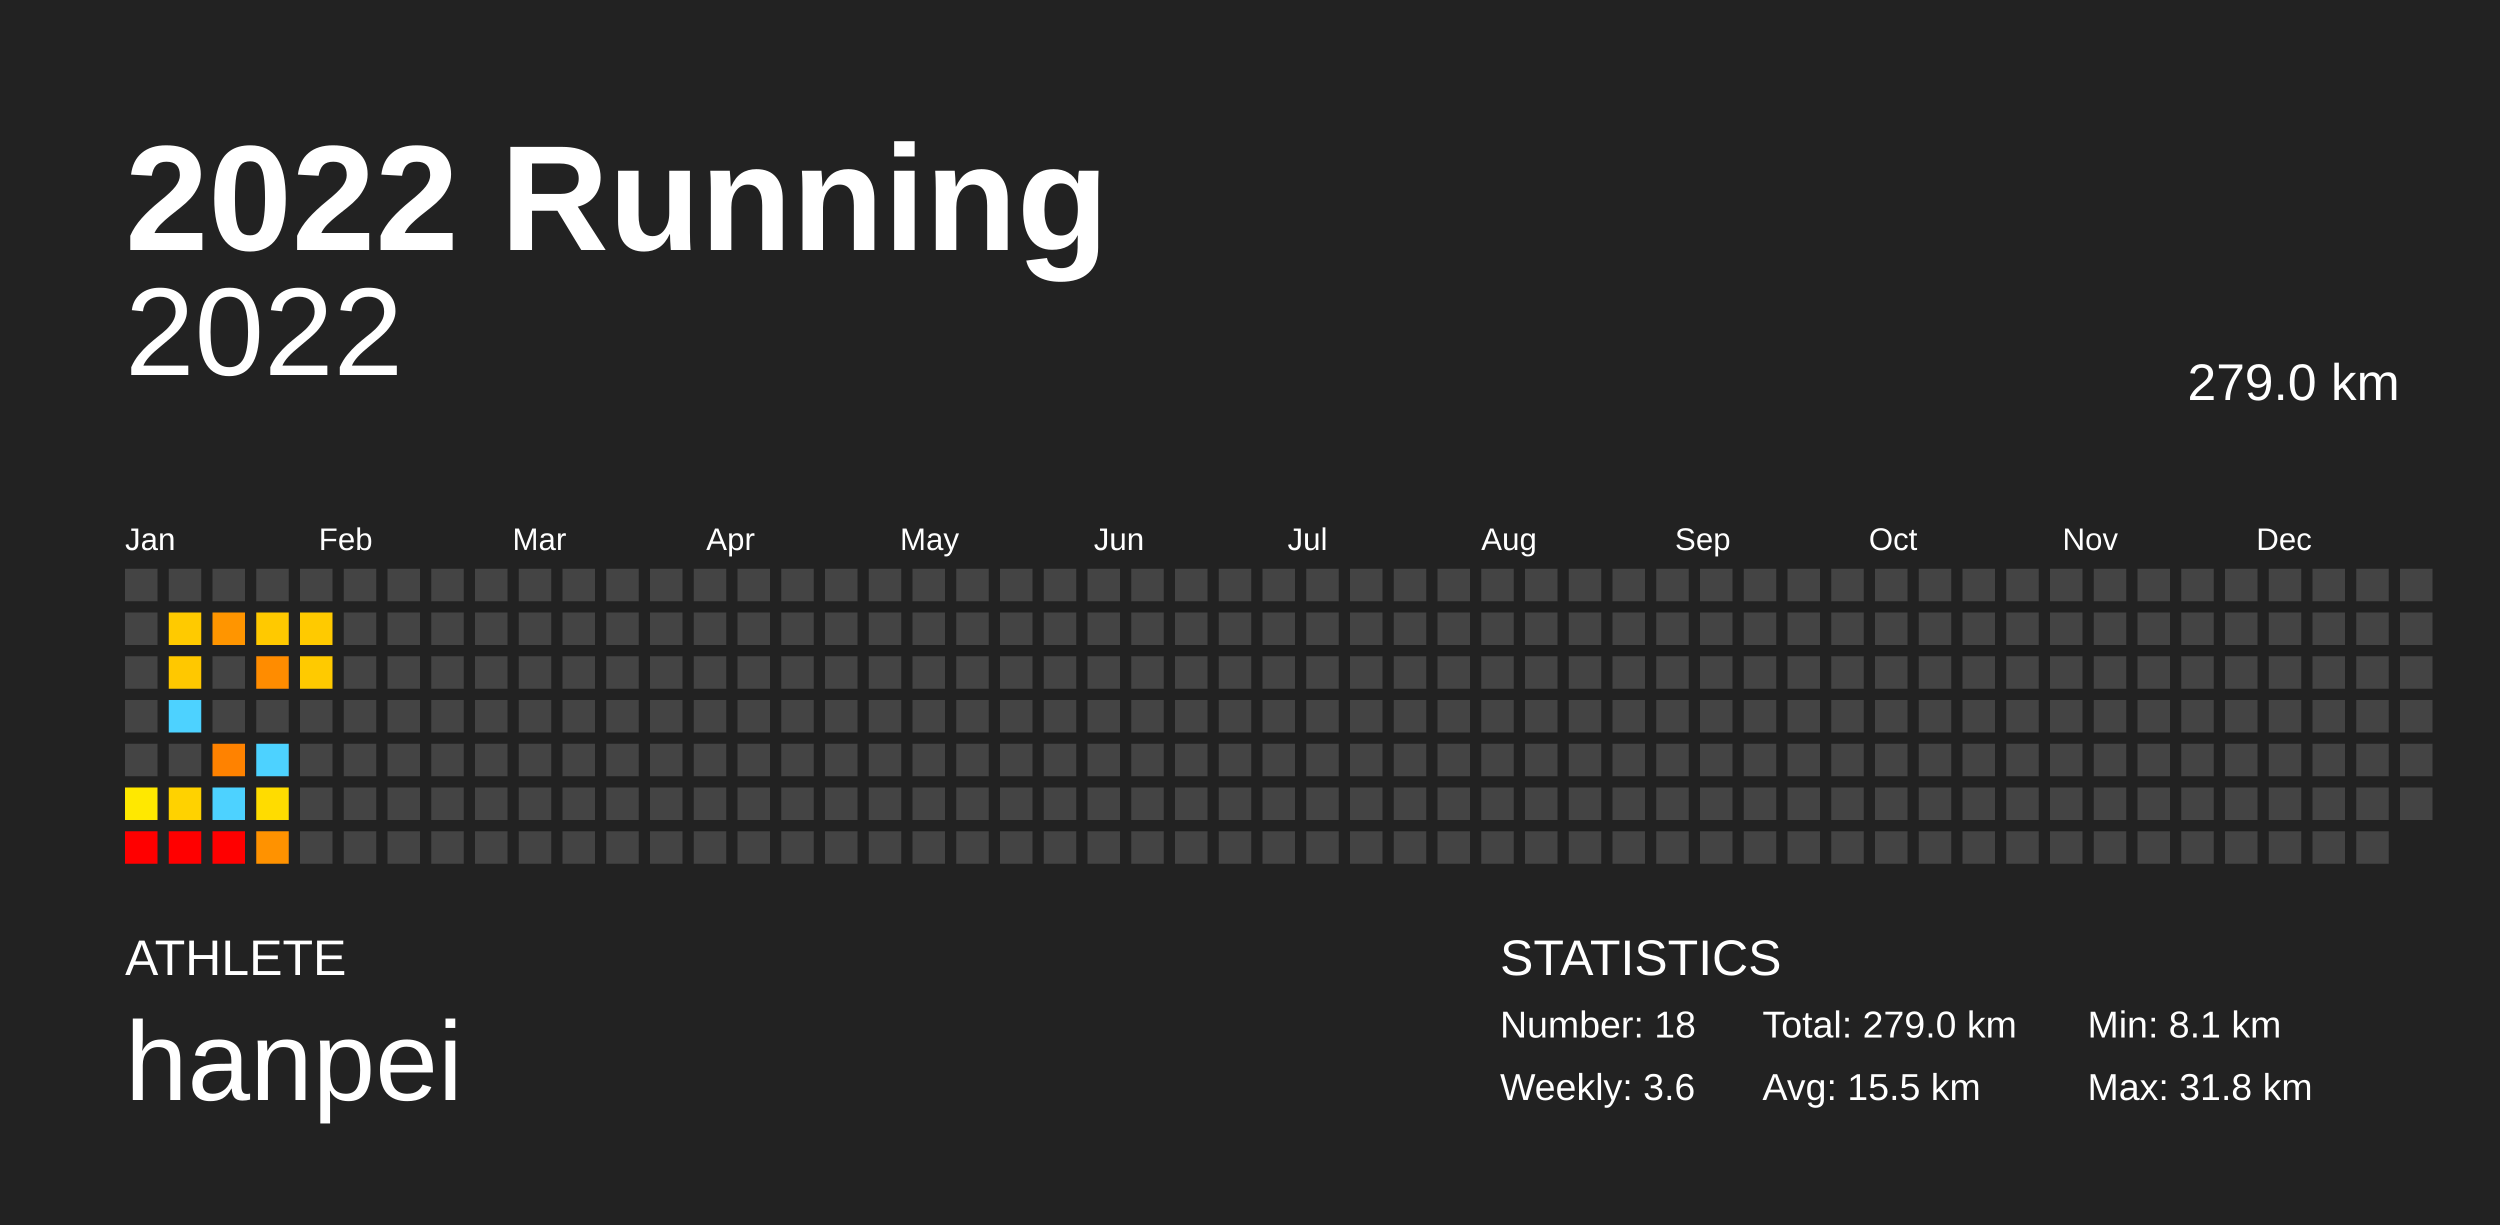
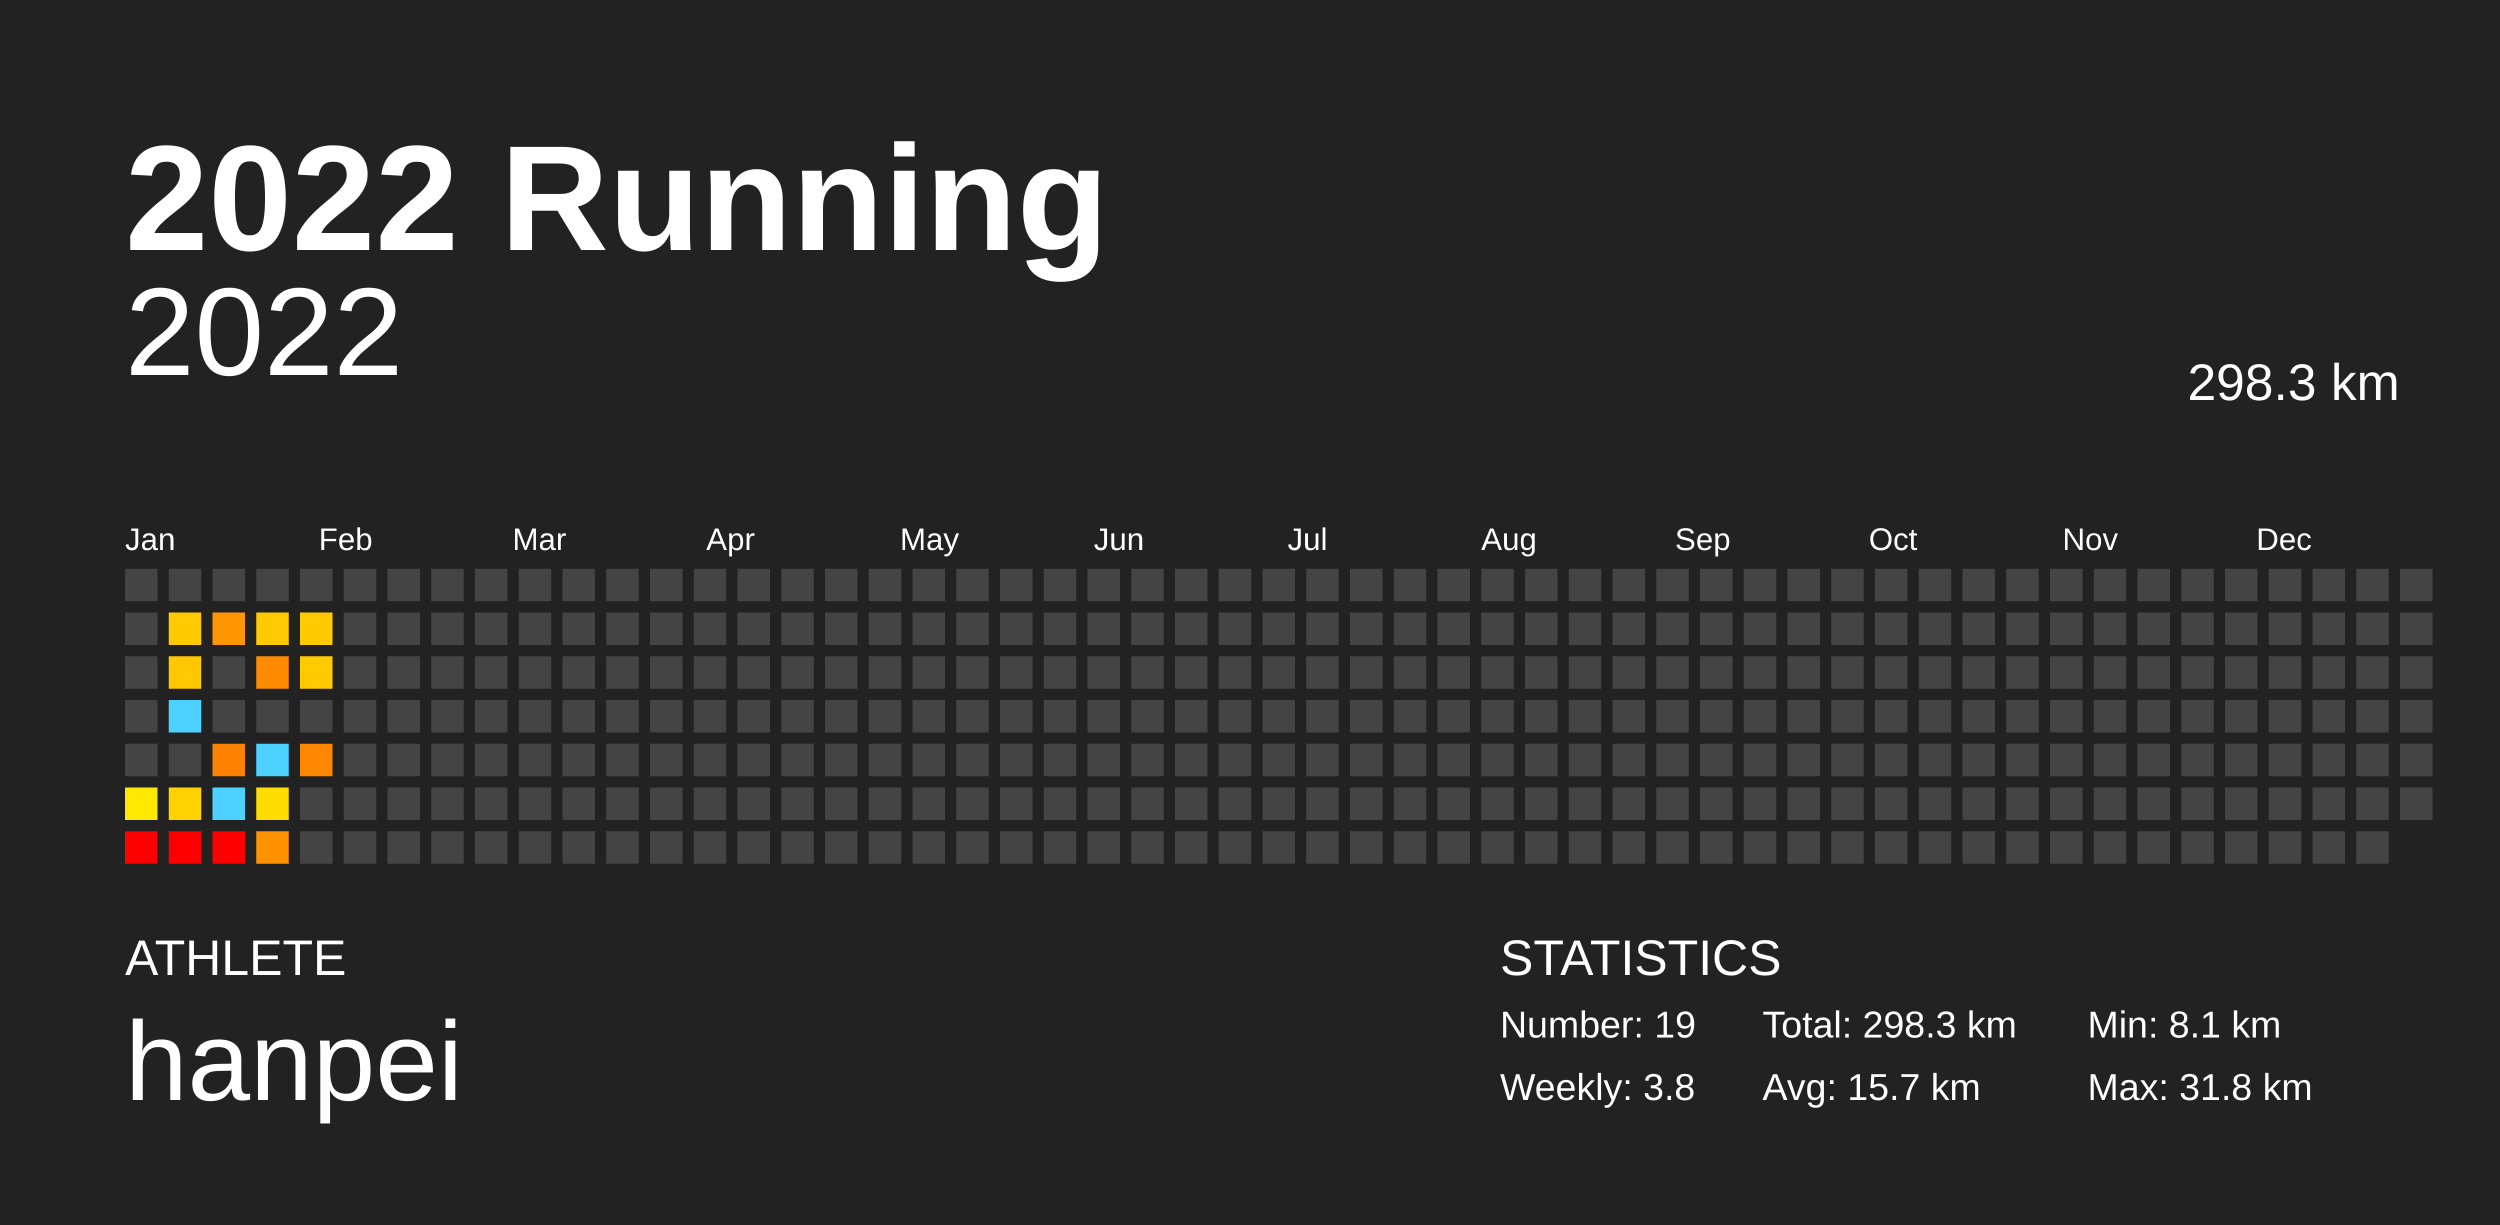
<svg xmlns="http://www.w3.org/2000/svg" baseProfile="full" height="98mm" version="1.1" viewBox="0,0,200,98" width="200mm">
  <defs />
  <rect fill="#222222" height="98" width="200" x="0" y="0" />
  <text fill="#FFFFFF" style="font-size:12px; font-family:Arial; font-weight:bold;" x="10" y="20">2022 Running</text>
  <text fill="#FFFFFF" style="font-size:4px; font-family:Arial" x="10" y="78">ATHLETE</text>
  <text fill="#FFFFFF" style="font-size:9px; font-family:Arial" x="10" y="88">hanpei</text>
  <text fill="#FFFFFF" style="font-size:4px; font-family:Arial" x="120" y="78">STATISTICS</text>
-   <text fill="#FFFFFF" style="font-size:3px; font-family:Arial" x="120" y="83">Number: 18</text>
-   <text fill="#FFFFFF" style="font-size:3px; font-family:Arial" x="120" y="88">Weekly: 3.6</text>
-   <text fill="#FFFFFF" style="font-size:3px; font-family:Arial" x="141" y="83">Total: 279.0 km</text>
-   <text fill="#FFFFFF" style="font-size:3px; font-family:Arial" x="141" y="88">Avg: 15.5 km</text>
+   <text fill="#FFFFFF" style="font-size:3px; font-family:Arial" x="120" y="83">Number: 19</text>
+   <text fill="#FFFFFF" style="font-size:3px; font-family:Arial" x="120" y="88">Weekly: 3.8</text>
+   <text fill="#FFFFFF" style="font-size:3px; font-family:Arial" x="141" y="83">Total: 298.3 km</text>
+   <text fill="#FFFFFF" style="font-size:3px; font-family:Arial" x="141" y="88">Avg: 15.7 km</text>
  <text fill="#FFFFFF" style="font-size:3px; font-family:Arial" x="167" y="83">Min: 8.1 km</text>
  <text fill="#FFFFFF" style="font-size:3px; font-family:Arial" x="167" y="88">Max: 31.8 km</text>
  <text alignment-baseline="hanging" fill="#FFFFFF" style="font-size:10.0px; font-family:Arial;" x="10" y="30">2022</text>
-   <text alignment-baseline="hanging" fill="#FFFFFF" style="font-size:4.125px; font-family:Arial;" x="175" y="32">279.0 km</text>
+   <text alignment-baseline="hanging" fill="#FFFFFF" style="font-size:4.125px; font-family:Arial;" x="175" y="32">298.3 km</text>
  <text fill="#FFFFFF" style="font-size:2.5px; font-family:Arial" x="10.0" y="44">Jan</text>
  <text fill="#FFFFFF" style="font-size:2.5px; font-family:Arial" x="25.5" y="44">Feb</text>
  <text fill="#FFFFFF" style="font-size:2.5px; font-family:Arial" x="41.0" y="44">Mar</text>
  <text fill="#FFFFFF" style="font-size:2.5px; font-family:Arial" x="56.5" y="44">Apr</text>
  <text fill="#FFFFFF" style="font-size:2.5px; font-family:Arial" x="72.0" y="44">May</text>
  <text fill="#FFFFFF" style="font-size:2.5px; font-family:Arial" x="87.5" y="44">Jun</text>
  <text fill="#FFFFFF" style="font-size:2.5px; font-family:Arial" x="103.0" y="44">Jul</text>
  <text fill="#FFFFFF" style="font-size:2.5px; font-family:Arial" x="118.5" y="44">Aug</text>
  <text fill="#FFFFFF" style="font-size:2.5px; font-family:Arial" x="134.0" y="44">Sep</text>
  <text fill="#FFFFFF" style="font-size:2.5px; font-family:Arial" x="149.5" y="44">Oct</text>
  <text fill="#FFFFFF" style="font-size:2.5px; font-family:Arial" x="165.0" y="44">Nov</text>
  <text fill="#FFFFFF" style="font-size:2.5px; font-family:Arial" x="180.5" y="44">Dec</text>
  <rect fill="#444444" height="2.6" width="2.6" x="10.0" y="45.5" />
  <rect fill="#444444" height="2.6" width="2.6" x="10.0" y="49.0" />
  <rect fill="#444444" height="2.6" width="2.6" x="10.0" y="52.5" />
  <rect fill="#444444" height="2.6" width="2.6" x="10.0" y="56.0" />
  <rect fill="#444444" height="2.6" width="2.6" x="10.0" y="59.5" />
  <rect fill="#ffe800" height="2.6" width="2.6" x="10.0" y="63.0" />
  <rect fill="red" height="2.6" width="2.6" x="10.0" y="66.5" />
  <rect fill="#444444" height="2.6" width="2.6" x="13.5" y="45.5" />
  <rect fill="#ffca00" height="2.6" width="2.6" x="13.5" y="49.0" />
  <rect fill="#ffc800" height="2.6" width="2.6" x="13.5" y="52.5" />
  <rect fill="#4dd2ff" height="2.6" width="2.6" x="13.5" y="56.0" />
  <rect fill="#444444" height="2.6" width="2.6" x="13.5" y="59.5" />
  <rect fill="#ffd200" height="2.6" width="2.6" x="13.5" y="63.0" />
  <rect fill="red" height="2.6" width="2.6" x="13.5" y="66.5" />
  <rect fill="#444444" height="2.6" width="2.6" x="17.0" y="45.5" />
  <rect fill="#ff9500" height="2.6" width="2.6" x="17.0" y="49.0" />
  <rect fill="#444444" height="2.6" width="2.6" x="17.0" y="52.5" />
  <rect fill="#444444" height="2.6" width="2.6" x="17.0" y="56.0" />
  <rect fill="#ff8200" height="2.6" width="2.6" x="17.0" y="59.5" />
  <rect fill="#4dd2ff" height="2.6" width="2.6" x="17.0" y="63.0" />
  <rect fill="red" height="2.6" width="2.6" x="17.0" y="66.5" />
  <rect fill="#444444" height="2.6" width="2.6" x="20.5" y="45.5" />
  <rect fill="#ffc900" height="2.6" width="2.6" x="20.5" y="49.0" />
  <rect fill="#ff8c00" height="2.6" width="2.6" x="20.5" y="52.5" />
  <rect fill="#444444" height="2.6" width="2.6" x="20.5" y="56.0" />
  <rect fill="#4dd2ff" height="2.6" width="2.6" x="20.5" y="59.5" />
  <rect fill="#ffdc00" height="2.6" width="2.6" x="20.5" y="63.0" />
  <rect fill="#ff9200" height="2.6" width="2.6" x="20.5" y="66.5" />
  <rect fill="#444444" height="2.6" width="2.6" x="24.0" y="45.5" />
  <rect fill="#ffca00" height="2.6" width="2.6" x="24.0" y="49.0" />
  <rect fill="#ffca00" height="2.6" width="2.6" x="24.0" y="52.5" />
  <rect fill="#444444" height="2.6" width="2.6" x="24.0" y="56.0" />
-   <rect fill="#444444" height="2.6" width="2.6" x="24.0" y="59.5" />
+   <rect fill="#ff8700" height="2.6" width="2.6" x="24.0" y="59.5" />
  <rect fill="#444444" height="2.6" width="2.6" x="24.0" y="63.0" />
  <rect fill="#444444" height="2.6" width="2.6" x="24.0" y="66.5" />
  <rect fill="#444444" height="2.6" width="2.6" x="27.5" y="45.5" />
  <rect fill="#444444" height="2.6" width="2.6" x="27.5" y="49.0" />
  <rect fill="#444444" height="2.6" width="2.6" x="27.5" y="52.5" />
  <rect fill="#444444" height="2.6" width="2.6" x="27.5" y="56.0" />
  <rect fill="#444444" height="2.6" width="2.6" x="27.5" y="59.5" />
  <rect fill="#444444" height="2.6" width="2.6" x="27.5" y="63.0" />
  <rect fill="#444444" height="2.6" width="2.6" x="27.5" y="66.5" />
  <rect fill="#444444" height="2.6" width="2.6" x="31.0" y="45.5" />
  <rect fill="#444444" height="2.6" width="2.6" x="31.0" y="49.0" />
  <rect fill="#444444" height="2.6" width="2.6" x="31.0" y="52.5" />
  <rect fill="#444444" height="2.6" width="2.6" x="31.0" y="56.0" />
  <rect fill="#444444" height="2.6" width="2.6" x="31.0" y="59.5" />
  <rect fill="#444444" height="2.6" width="2.6" x="31.0" y="63.0" />
  <rect fill="#444444" height="2.6" width="2.6" x="31.0" y="66.5" />
  <rect fill="#444444" height="2.6" width="2.6" x="34.5" y="45.5" />
  <rect fill="#444444" height="2.6" width="2.6" x="34.5" y="49.0" />
  <rect fill="#444444" height="2.6" width="2.6" x="34.5" y="52.5" />
  <rect fill="#444444" height="2.6" width="2.6" x="34.5" y="56.0" />
  <rect fill="#444444" height="2.6" width="2.6" x="34.5" y="59.5" />
  <rect fill="#444444" height="2.6" width="2.6" x="34.5" y="63.0" />
  <rect fill="#444444" height="2.6" width="2.6" x="34.5" y="66.5" />
  <rect fill="#444444" height="2.6" width="2.6" x="38.0" y="45.5" />
  <rect fill="#444444" height="2.6" width="2.6" x="38.0" y="49.0" />
  <rect fill="#444444" height="2.6" width="2.6" x="38.0" y="52.5" />
  <rect fill="#444444" height="2.6" width="2.6" x="38.0" y="56.0" />
  <rect fill="#444444" height="2.6" width="2.6" x="38.0" y="59.5" />
  <rect fill="#444444" height="2.6" width="2.6" x="38.0" y="63.0" />
  <rect fill="#444444" height="2.6" width="2.6" x="38.0" y="66.5" />
  <rect fill="#444444" height="2.6" width="2.6" x="41.5" y="45.5" />
  <rect fill="#444444" height="2.6" width="2.6" x="41.5" y="49.0" />
  <rect fill="#444444" height="2.6" width="2.6" x="41.5" y="52.5" />
  <rect fill="#444444" height="2.6" width="2.6" x="41.5" y="56.0" />
  <rect fill="#444444" height="2.6" width="2.6" x="41.5" y="59.5" />
  <rect fill="#444444" height="2.6" width="2.6" x="41.5" y="63.0" />
  <rect fill="#444444" height="2.6" width="2.6" x="41.5" y="66.5" />
  <rect fill="#444444" height="2.6" width="2.6" x="45.0" y="45.5" />
  <rect fill="#444444" height="2.6" width="2.6" x="45.0" y="49.0" />
  <rect fill="#444444" height="2.6" width="2.6" x="45.0" y="52.5" />
  <rect fill="#444444" height="2.6" width="2.6" x="45.0" y="56.0" />
  <rect fill="#444444" height="2.6" width="2.6" x="45.0" y="59.5" />
  <rect fill="#444444" height="2.6" width="2.6" x="45.0" y="63.0" />
  <rect fill="#444444" height="2.6" width="2.6" x="45.0" y="66.5" />
  <rect fill="#444444" height="2.6" width="2.6" x="48.5" y="45.5" />
  <rect fill="#444444" height="2.6" width="2.6" x="48.5" y="49.0" />
  <rect fill="#444444" height="2.6" width="2.6" x="48.5" y="52.5" />
  <rect fill="#444444" height="2.6" width="2.6" x="48.5" y="56.0" />
  <rect fill="#444444" height="2.6" width="2.6" x="48.5" y="59.5" />
  <rect fill="#444444" height="2.6" width="2.6" x="48.5" y="63.0" />
  <rect fill="#444444" height="2.6" width="2.6" x="48.5" y="66.5" />
  <rect fill="#444444" height="2.6" width="2.6" x="52.0" y="45.5" />
  <rect fill="#444444" height="2.6" width="2.6" x="52.0" y="49.0" />
  <rect fill="#444444" height="2.6" width="2.6" x="52.0" y="52.5" />
  <rect fill="#444444" height="2.6" width="2.6" x="52.0" y="56.0" />
  <rect fill="#444444" height="2.6" width="2.6" x="52.0" y="59.5" />
  <rect fill="#444444" height="2.6" width="2.6" x="52.0" y="63.0" />
  <rect fill="#444444" height="2.6" width="2.6" x="52.0" y="66.5" />
  <rect fill="#444444" height="2.6" width="2.6" x="55.5" y="45.5" />
  <rect fill="#444444" height="2.6" width="2.6" x="55.5" y="49.0" />
  <rect fill="#444444" height="2.6" width="2.6" x="55.5" y="52.5" />
  <rect fill="#444444" height="2.6" width="2.6" x="55.5" y="56.0" />
  <rect fill="#444444" height="2.6" width="2.6" x="55.5" y="59.5" />
  <rect fill="#444444" height="2.6" width="2.6" x="55.5" y="63.0" />
  <rect fill="#444444" height="2.6" width="2.6" x="55.5" y="66.5" />
  <rect fill="#444444" height="2.6" width="2.6" x="59.0" y="45.5" />
  <rect fill="#444444" height="2.6" width="2.6" x="59.0" y="49.0" />
  <rect fill="#444444" height="2.6" width="2.6" x="59.0" y="52.5" />
  <rect fill="#444444" height="2.6" width="2.6" x="59.0" y="56.0" />
  <rect fill="#444444" height="2.6" width="2.6" x="59.0" y="59.5" />
  <rect fill="#444444" height="2.6" width="2.6" x="59.0" y="63.0" />
  <rect fill="#444444" height="2.6" width="2.6" x="59.0" y="66.5" />
  <rect fill="#444444" height="2.6" width="2.6" x="62.5" y="45.5" />
  <rect fill="#444444" height="2.6" width="2.6" x="62.5" y="49.0" />
  <rect fill="#444444" height="2.6" width="2.6" x="62.5" y="52.5" />
  <rect fill="#444444" height="2.6" width="2.6" x="62.5" y="56.0" />
  <rect fill="#444444" height="2.6" width="2.6" x="62.5" y="59.5" />
  <rect fill="#444444" height="2.6" width="2.6" x="62.5" y="63.0" />
  <rect fill="#444444" height="2.6" width="2.6" x="62.5" y="66.5" />
  <rect fill="#444444" height="2.6" width="2.6" x="66.0" y="45.5" />
  <rect fill="#444444" height="2.6" width="2.6" x="66.0" y="49.0" />
  <rect fill="#444444" height="2.6" width="2.6" x="66.0" y="52.5" />
  <rect fill="#444444" height="2.6" width="2.6" x="66.0" y="56.0" />
  <rect fill="#444444" height="2.6" width="2.6" x="66.0" y="59.5" />
  <rect fill="#444444" height="2.6" width="2.6" x="66.0" y="63.0" />
  <rect fill="#444444" height="2.6" width="2.6" x="66.0" y="66.5" />
  <rect fill="#444444" height="2.6" width="2.6" x="69.5" y="45.5" />
  <rect fill="#444444" height="2.6" width="2.6" x="69.5" y="49.0" />
  <rect fill="#444444" height="2.6" width="2.6" x="69.5" y="52.5" />
  <rect fill="#444444" height="2.6" width="2.6" x="69.5" y="56.0" />
  <rect fill="#444444" height="2.6" width="2.6" x="69.5" y="59.5" />
  <rect fill="#444444" height="2.6" width="2.6" x="69.5" y="63.0" />
  <rect fill="#444444" height="2.6" width="2.6" x="69.5" y="66.5" />
  <rect fill="#444444" height="2.6" width="2.6" x="73.0" y="45.5" />
  <rect fill="#444444" height="2.6" width="2.6" x="73.0" y="49.0" />
  <rect fill="#444444" height="2.6" width="2.6" x="73.0" y="52.5" />
  <rect fill="#444444" height="2.6" width="2.6" x="73.0" y="56.0" />
  <rect fill="#444444" height="2.6" width="2.6" x="73.0" y="59.5" />
  <rect fill="#444444" height="2.6" width="2.6" x="73.0" y="63.0" />
  <rect fill="#444444" height="2.6" width="2.6" x="73.0" y="66.5" />
  <rect fill="#444444" height="2.6" width="2.6" x="76.5" y="45.5" />
  <rect fill="#444444" height="2.6" width="2.6" x="76.5" y="49.0" />
  <rect fill="#444444" height="2.6" width="2.6" x="76.5" y="52.5" />
  <rect fill="#444444" height="2.6" width="2.6" x="76.5" y="56.0" />
  <rect fill="#444444" height="2.6" width="2.6" x="76.5" y="59.5" />
  <rect fill="#444444" height="2.6" width="2.6" x="76.5" y="63.0" />
  <rect fill="#444444" height="2.6" width="2.6" x="76.5" y="66.5" />
  <rect fill="#444444" height="2.6" width="2.6" x="80.0" y="45.5" />
  <rect fill="#444444" height="2.6" width="2.6" x="80.0" y="49.0" />
  <rect fill="#444444" height="2.6" width="2.6" x="80.0" y="52.5" />
  <rect fill="#444444" height="2.6" width="2.6" x="80.0" y="56.0" />
  <rect fill="#444444" height="2.6" width="2.6" x="80.0" y="59.5" />
  <rect fill="#444444" height="2.6" width="2.6" x="80.0" y="63.0" />
  <rect fill="#444444" height="2.6" width="2.6" x="80.0" y="66.5" />
  <rect fill="#444444" height="2.6" width="2.6" x="83.5" y="45.5" />
  <rect fill="#444444" height="2.6" width="2.6" x="83.5" y="49.0" />
  <rect fill="#444444" height="2.6" width="2.6" x="83.5" y="52.5" />
  <rect fill="#444444" height="2.6" width="2.6" x="83.5" y="56.0" />
  <rect fill="#444444" height="2.6" width="2.6" x="83.5" y="59.5" />
  <rect fill="#444444" height="2.6" width="2.6" x="83.5" y="63.0" />
  <rect fill="#444444" height="2.6" width="2.6" x="83.5" y="66.5" />
  <rect fill="#444444" height="2.6" width="2.6" x="87.0" y="45.5" />
  <rect fill="#444444" height="2.6" width="2.6" x="87.0" y="49.0" />
  <rect fill="#444444" height="2.6" width="2.6" x="87.0" y="52.5" />
  <rect fill="#444444" height="2.6" width="2.6" x="87.0" y="56.0" />
  <rect fill="#444444" height="2.6" width="2.6" x="87.0" y="59.5" />
  <rect fill="#444444" height="2.6" width="2.6" x="87.0" y="63.0" />
  <rect fill="#444444" height="2.6" width="2.6" x="87.0" y="66.5" />
  <rect fill="#444444" height="2.6" width="2.6" x="90.5" y="45.5" />
  <rect fill="#444444" height="2.6" width="2.6" x="90.5" y="49.0" />
  <rect fill="#444444" height="2.6" width="2.6" x="90.5" y="52.5" />
  <rect fill="#444444" height="2.6" width="2.6" x="90.5" y="56.0" />
  <rect fill="#444444" height="2.6" width="2.6" x="90.5" y="59.5" />
  <rect fill="#444444" height="2.6" width="2.6" x="90.5" y="63.0" />
  <rect fill="#444444" height="2.6" width="2.6" x="90.5" y="66.5" />
  <rect fill="#444444" height="2.6" width="2.6" x="94.0" y="45.5" />
  <rect fill="#444444" height="2.6" width="2.6" x="94.0" y="49.0" />
  <rect fill="#444444" height="2.6" width="2.6" x="94.0" y="52.5" />
  <rect fill="#444444" height="2.6" width="2.6" x="94.0" y="56.0" />
  <rect fill="#444444" height="2.6" width="2.6" x="94.0" y="59.5" />
  <rect fill="#444444" height="2.6" width="2.6" x="94.0" y="63.0" />
  <rect fill="#444444" height="2.6" width="2.6" x="94.0" y="66.5" />
  <rect fill="#444444" height="2.6" width="2.6" x="97.5" y="45.5" />
  <rect fill="#444444" height="2.6" width="2.6" x="97.5" y="49.0" />
  <rect fill="#444444" height="2.6" width="2.6" x="97.5" y="52.5" />
  <rect fill="#444444" height="2.6" width="2.6" x="97.5" y="56.0" />
  <rect fill="#444444" height="2.6" width="2.6" x="97.5" y="59.5" />
  <rect fill="#444444" height="2.6" width="2.6" x="97.5" y="63.0" />
  <rect fill="#444444" height="2.6" width="2.6" x="97.5" y="66.5" />
  <rect fill="#444444" height="2.6" width="2.6" x="101.0" y="45.5" />
  <rect fill="#444444" height="2.6" width="2.6" x="101.0" y="49.0" />
  <rect fill="#444444" height="2.6" width="2.6" x="101.0" y="52.5" />
  <rect fill="#444444" height="2.6" width="2.6" x="101.0" y="56.0" />
  <rect fill="#444444" height="2.6" width="2.6" x="101.0" y="59.5" />
  <rect fill="#444444" height="2.6" width="2.6" x="101.0" y="63.0" />
  <rect fill="#444444" height="2.6" width="2.6" x="101.0" y="66.5" />
  <rect fill="#444444" height="2.6" width="2.6" x="104.5" y="45.5" />
  <rect fill="#444444" height="2.6" width="2.6" x="104.5" y="49.0" />
  <rect fill="#444444" height="2.6" width="2.6" x="104.5" y="52.5" />
  <rect fill="#444444" height="2.6" width="2.6" x="104.5" y="56.0" />
  <rect fill="#444444" height="2.6" width="2.6" x="104.5" y="59.5" />
  <rect fill="#444444" height="2.6" width="2.6" x="104.5" y="63.0" />
  <rect fill="#444444" height="2.6" width="2.6" x="104.5" y="66.5" />
  <rect fill="#444444" height="2.6" width="2.6" x="108.0" y="45.5" />
  <rect fill="#444444" height="2.6" width="2.6" x="108.0" y="49.0" />
  <rect fill="#444444" height="2.6" width="2.6" x="108.0" y="52.5" />
  <rect fill="#444444" height="2.6" width="2.6" x="108.0" y="56.0" />
  <rect fill="#444444" height="2.6" width="2.6" x="108.0" y="59.5" />
  <rect fill="#444444" height="2.6" width="2.6" x="108.0" y="63.0" />
  <rect fill="#444444" height="2.6" width="2.6" x="108.0" y="66.5" />
  <rect fill="#444444" height="2.6" width="2.6" x="111.5" y="45.5" />
  <rect fill="#444444" height="2.6" width="2.6" x="111.5" y="49.0" />
  <rect fill="#444444" height="2.6" width="2.6" x="111.5" y="52.5" />
  <rect fill="#444444" height="2.6" width="2.6" x="111.5" y="56.0" />
  <rect fill="#444444" height="2.6" width="2.6" x="111.5" y="59.5" />
  <rect fill="#444444" height="2.6" width="2.6" x="111.5" y="63.0" />
  <rect fill="#444444" height="2.6" width="2.6" x="111.5" y="66.5" />
  <rect fill="#444444" height="2.6" width="2.6" x="115.0" y="45.5" />
  <rect fill="#444444" height="2.6" width="2.6" x="115.0" y="49.0" />
  <rect fill="#444444" height="2.6" width="2.6" x="115.0" y="52.5" />
  <rect fill="#444444" height="2.6" width="2.6" x="115.0" y="56.0" />
  <rect fill="#444444" height="2.6" width="2.6" x="115.0" y="59.5" />
  <rect fill="#444444" height="2.6" width="2.6" x="115.0" y="63.0" />
  <rect fill="#444444" height="2.6" width="2.6" x="115.0" y="66.5" />
  <rect fill="#444444" height="2.6" width="2.6" x="118.5" y="45.5" />
  <rect fill="#444444" height="2.6" width="2.6" x="118.5" y="49.0" />
  <rect fill="#444444" height="2.6" width="2.6" x="118.5" y="52.5" />
  <rect fill="#444444" height="2.6" width="2.6" x="118.5" y="56.0" />
  <rect fill="#444444" height="2.6" width="2.6" x="118.5" y="59.5" />
  <rect fill="#444444" height="2.6" width="2.6" x="118.5" y="63.0" />
  <rect fill="#444444" height="2.6" width="2.6" x="118.5" y="66.5" />
  <rect fill="#444444" height="2.6" width="2.6" x="122.0" y="45.5" />
  <rect fill="#444444" height="2.6" width="2.6" x="122.0" y="49.0" />
  <rect fill="#444444" height="2.6" width="2.6" x="122.0" y="52.5" />
  <rect fill="#444444" height="2.6" width="2.6" x="122.0" y="56.0" />
  <rect fill="#444444" height="2.6" width="2.6" x="122.0" y="59.5" />
  <rect fill="#444444" height="2.6" width="2.6" x="122.0" y="63.0" />
  <rect fill="#444444" height="2.6" width="2.6" x="122.0" y="66.5" />
  <rect fill="#444444" height="2.6" width="2.6" x="125.5" y="45.5" />
  <rect fill="#444444" height="2.6" width="2.6" x="125.5" y="49.0" />
  <rect fill="#444444" height="2.6" width="2.6" x="125.5" y="52.5" />
  <rect fill="#444444" height="2.6" width="2.6" x="125.5" y="56.0" />
  <rect fill="#444444" height="2.6" width="2.6" x="125.5" y="59.5" />
  <rect fill="#444444" height="2.6" width="2.6" x="125.5" y="63.0" />
  <rect fill="#444444" height="2.6" width="2.6" x="125.5" y="66.5" />
  <rect fill="#444444" height="2.6" width="2.6" x="129.0" y="45.5" />
  <rect fill="#444444" height="2.6" width="2.6" x="129.0" y="49.0" />
  <rect fill="#444444" height="2.6" width="2.6" x="129.0" y="52.5" />
  <rect fill="#444444" height="2.6" width="2.6" x="129.0" y="56.0" />
  <rect fill="#444444" height="2.6" width="2.6" x="129.0" y="59.5" />
  <rect fill="#444444" height="2.6" width="2.6" x="129.0" y="63.0" />
  <rect fill="#444444" height="2.6" width="2.6" x="129.0" y="66.5" />
  <rect fill="#444444" height="2.6" width="2.6" x="132.5" y="45.5" />
  <rect fill="#444444" height="2.6" width="2.6" x="132.5" y="49.0" />
  <rect fill="#444444" height="2.6" width="2.6" x="132.5" y="52.5" />
  <rect fill="#444444" height="2.6" width="2.6" x="132.5" y="56.0" />
  <rect fill="#444444" height="2.6" width="2.6" x="132.5" y="59.5" />
  <rect fill="#444444" height="2.6" width="2.6" x="132.5" y="63.0" />
  <rect fill="#444444" height="2.6" width="2.6" x="132.5" y="66.5" />
  <rect fill="#444444" height="2.6" width="2.6" x="136.0" y="45.5" />
  <rect fill="#444444" height="2.6" width="2.6" x="136.0" y="49.0" />
  <rect fill="#444444" height="2.6" width="2.6" x="136.0" y="52.5" />
  <rect fill="#444444" height="2.6" width="2.6" x="136.0" y="56.0" />
  <rect fill="#444444" height="2.6" width="2.6" x="136.0" y="59.5" />
  <rect fill="#444444" height="2.6" width="2.6" x="136.0" y="63.0" />
  <rect fill="#444444" height="2.6" width="2.6" x="136.0" y="66.5" />
  <rect fill="#444444" height="2.6" width="2.6" x="139.5" y="45.5" />
  <rect fill="#444444" height="2.6" width="2.6" x="139.5" y="49.0" />
  <rect fill="#444444" height="2.6" width="2.6" x="139.5" y="52.5" />
  <rect fill="#444444" height="2.6" width="2.6" x="139.5" y="56.0" />
  <rect fill="#444444" height="2.6" width="2.6" x="139.5" y="59.5" />
  <rect fill="#444444" height="2.6" width="2.6" x="139.5" y="63.0" />
  <rect fill="#444444" height="2.6" width="2.6" x="139.5" y="66.5" />
  <rect fill="#444444" height="2.6" width="2.6" x="143.0" y="45.5" />
  <rect fill="#444444" height="2.6" width="2.6" x="143.0" y="49.0" />
  <rect fill="#444444" height="2.6" width="2.6" x="143.0" y="52.5" />
  <rect fill="#444444" height="2.6" width="2.6" x="143.0" y="56.0" />
  <rect fill="#444444" height="2.6" width="2.6" x="143.0" y="59.5" />
  <rect fill="#444444" height="2.6" width="2.6" x="143.0" y="63.0" />
  <rect fill="#444444" height="2.6" width="2.6" x="143.0" y="66.5" />
  <rect fill="#444444" height="2.6" width="2.6" x="146.5" y="45.5" />
  <rect fill="#444444" height="2.6" width="2.6" x="146.5" y="49.0" />
  <rect fill="#444444" height="2.6" width="2.6" x="146.5" y="52.5" />
  <rect fill="#444444" height="2.6" width="2.6" x="146.5" y="56.0" />
  <rect fill="#444444" height="2.6" width="2.6" x="146.5" y="59.5" />
  <rect fill="#444444" height="2.6" width="2.6" x="146.5" y="63.0" />
  <rect fill="#444444" height="2.6" width="2.6" x="146.5" y="66.5" />
  <rect fill="#444444" height="2.6" width="2.6" x="150.0" y="45.5" />
  <rect fill="#444444" height="2.6" width="2.6" x="150.0" y="49.0" />
  <rect fill="#444444" height="2.6" width="2.6" x="150.0" y="52.5" />
  <rect fill="#444444" height="2.6" width="2.6" x="150.0" y="56.0" />
  <rect fill="#444444" height="2.6" width="2.6" x="150.0" y="59.5" />
  <rect fill="#444444" height="2.6" width="2.6" x="150.0" y="63.0" />
  <rect fill="#444444" height="2.6" width="2.6" x="150.0" y="66.5" />
  <rect fill="#444444" height="2.6" width="2.6" x="153.5" y="45.5" />
  <rect fill="#444444" height="2.6" width="2.6" x="153.5" y="49.0" />
  <rect fill="#444444" height="2.6" width="2.6" x="153.5" y="52.5" />
  <rect fill="#444444" height="2.6" width="2.6" x="153.5" y="56.0" />
  <rect fill="#444444" height="2.6" width="2.6" x="153.5" y="59.5" />
  <rect fill="#444444" height="2.6" width="2.6" x="153.5" y="63.0" />
  <rect fill="#444444" height="2.6" width="2.6" x="153.5" y="66.5" />
  <rect fill="#444444" height="2.6" width="2.6" x="157.0" y="45.5" />
  <rect fill="#444444" height="2.6" width="2.6" x="157.0" y="49.0" />
  <rect fill="#444444" height="2.6" width="2.6" x="157.0" y="52.5" />
  <rect fill="#444444" height="2.6" width="2.6" x="157.0" y="56.0" />
  <rect fill="#444444" height="2.6" width="2.6" x="157.0" y="59.5" />
  <rect fill="#444444" height="2.6" width="2.6" x="157.0" y="63.0" />
  <rect fill="#444444" height="2.6" width="2.6" x="157.0" y="66.5" />
  <rect fill="#444444" height="2.6" width="2.6" x="160.5" y="45.5" />
  <rect fill="#444444" height="2.6" width="2.6" x="160.5" y="49.0" />
  <rect fill="#444444" height="2.6" width="2.6" x="160.5" y="52.5" />
  <rect fill="#444444" height="2.6" width="2.6" x="160.5" y="56.0" />
  <rect fill="#444444" height="2.6" width="2.6" x="160.5" y="59.5" />
  <rect fill="#444444" height="2.6" width="2.6" x="160.5" y="63.0" />
  <rect fill="#444444" height="2.6" width="2.6" x="160.5" y="66.5" />
  <rect fill="#444444" height="2.6" width="2.6" x="164.0" y="45.5" />
  <rect fill="#444444" height="2.6" width="2.6" x="164.0" y="49.0" />
  <rect fill="#444444" height="2.6" width="2.6" x="164.0" y="52.5" />
  <rect fill="#444444" height="2.6" width="2.6" x="164.0" y="56.0" />
  <rect fill="#444444" height="2.6" width="2.6" x="164.0" y="59.5" />
  <rect fill="#444444" height="2.6" width="2.6" x="164.0" y="63.0" />
  <rect fill="#444444" height="2.6" width="2.6" x="164.0" y="66.5" />
  <rect fill="#444444" height="2.6" width="2.6" x="167.5" y="45.5" />
  <rect fill="#444444" height="2.6" width="2.6" x="167.5" y="49.0" />
  <rect fill="#444444" height="2.6" width="2.6" x="167.5" y="52.5" />
  <rect fill="#444444" height="2.6" width="2.6" x="167.5" y="56.0" />
  <rect fill="#444444" height="2.6" width="2.6" x="167.5" y="59.5" />
  <rect fill="#444444" height="2.6" width="2.6" x="167.5" y="63.0" />
  <rect fill="#444444" height="2.6" width="2.6" x="167.5" y="66.5" />
  <rect fill="#444444" height="2.6" width="2.6" x="171.0" y="45.5" />
  <rect fill="#444444" height="2.6" width="2.6" x="171.0" y="49.0" />
  <rect fill="#444444" height="2.6" width="2.6" x="171.0" y="52.5" />
  <rect fill="#444444" height="2.6" width="2.6" x="171.0" y="56.0" />
  <rect fill="#444444" height="2.6" width="2.6" x="171.0" y="59.5" />
  <rect fill="#444444" height="2.6" width="2.6" x="171.0" y="63.0" />
  <rect fill="#444444" height="2.6" width="2.6" x="171.0" y="66.5" />
  <rect fill="#444444" height="2.6" width="2.6" x="174.5" y="45.5" />
  <rect fill="#444444" height="2.6" width="2.6" x="174.5" y="49.0" />
  <rect fill="#444444" height="2.6" width="2.6" x="174.5" y="52.5" />
  <rect fill="#444444" height="2.6" width="2.6" x="174.5" y="56.0" />
  <rect fill="#444444" height="2.6" width="2.6" x="174.5" y="59.5" />
  <rect fill="#444444" height="2.6" width="2.6" x="174.5" y="63.0" />
  <rect fill="#444444" height="2.6" width="2.6" x="174.5" y="66.5" />
  <rect fill="#444444" height="2.6" width="2.6" x="178.0" y="45.5" />
  <rect fill="#444444" height="2.6" width="2.6" x="178.0" y="49.0" />
  <rect fill="#444444" height="2.6" width="2.6" x="178.0" y="52.5" />
  <rect fill="#444444" height="2.6" width="2.6" x="178.0" y="56.0" />
  <rect fill="#444444" height="2.6" width="2.6" x="178.0" y="59.5" />
  <rect fill="#444444" height="2.6" width="2.6" x="178.0" y="63.0" />
  <rect fill="#444444" height="2.6" width="2.6" x="178.0" y="66.5" />
  <rect fill="#444444" height="2.6" width="2.6" x="181.5" y="45.5" />
  <rect fill="#444444" height="2.6" width="2.6" x="181.5" y="49.0" />
  <rect fill="#444444" height="2.6" width="2.6" x="181.5" y="52.5" />
  <rect fill="#444444" height="2.6" width="2.6" x="181.5" y="56.0" />
  <rect fill="#444444" height="2.6" width="2.6" x="181.5" y="59.5" />
  <rect fill="#444444" height="2.6" width="2.6" x="181.5" y="63.0" />
  <rect fill="#444444" height="2.6" width="2.6" x="181.5" y="66.5" />
  <rect fill="#444444" height="2.6" width="2.6" x="185.0" y="45.5" />
  <rect fill="#444444" height="2.6" width="2.6" x="185.0" y="49.0" />
  <rect fill="#444444" height="2.6" width="2.6" x="185.0" y="52.5" />
  <rect fill="#444444" height="2.6" width="2.6" x="185.0" y="56.0" />
  <rect fill="#444444" height="2.6" width="2.6" x="185.0" y="59.5" />
  <rect fill="#444444" height="2.6" width="2.6" x="185.0" y="63.0" />
  <rect fill="#444444" height="2.6" width="2.6" x="185.0" y="66.5" />
  <rect fill="#444444" height="2.6" width="2.6" x="188.5" y="45.5" />
  <rect fill="#444444" height="2.6" width="2.6" x="188.5" y="49.0" />
  <rect fill="#444444" height="2.6" width="2.6" x="188.5" y="52.5" />
  <rect fill="#444444" height="2.6" width="2.6" x="188.5" y="56.0" />
  <rect fill="#444444" height="2.6" width="2.6" x="188.5" y="59.5" />
  <rect fill="#444444" height="2.6" width="2.6" x="188.5" y="63.0" />
  <rect fill="#444444" height="2.6" width="2.6" x="188.5" y="66.5" />
  <rect fill="#444444" height="2.6" width="2.6" x="192.0" y="45.5" />
  <rect fill="#444444" height="2.6" width="2.6" x="192.0" y="49.0" />
  <rect fill="#444444" height="2.6" width="2.6" x="192.0" y="52.5" />
  <rect fill="#444444" height="2.6" width="2.6" x="192.0" y="56.0" />
  <rect fill="#444444" height="2.6" width="2.6" x="192.0" y="59.5" />
  <rect fill="#444444" height="2.6" width="2.6" x="192.0" y="63.0" />
</svg>
